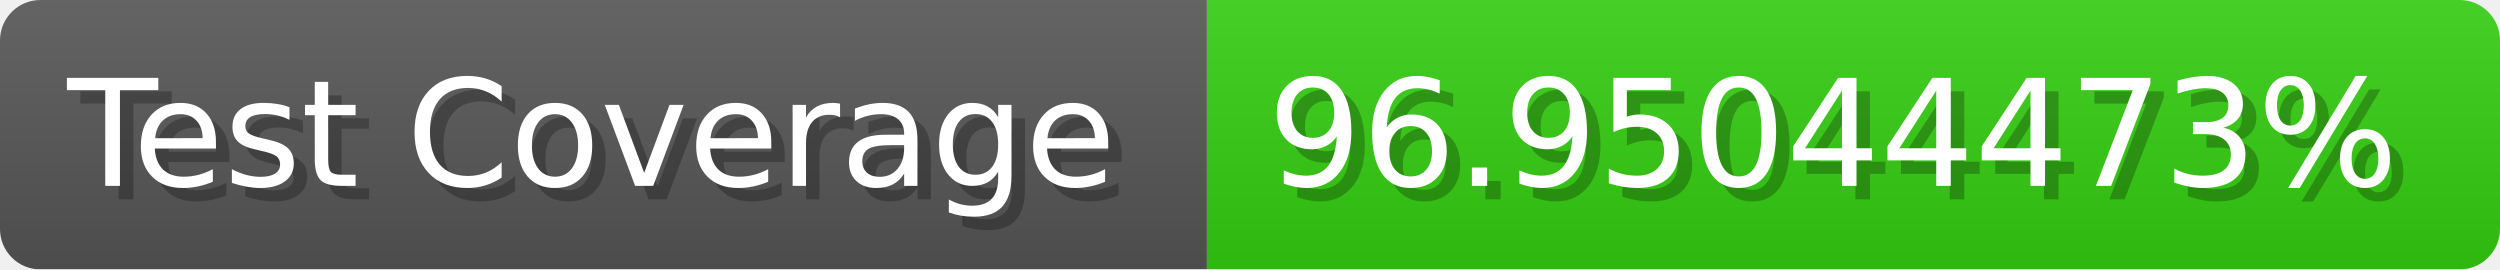
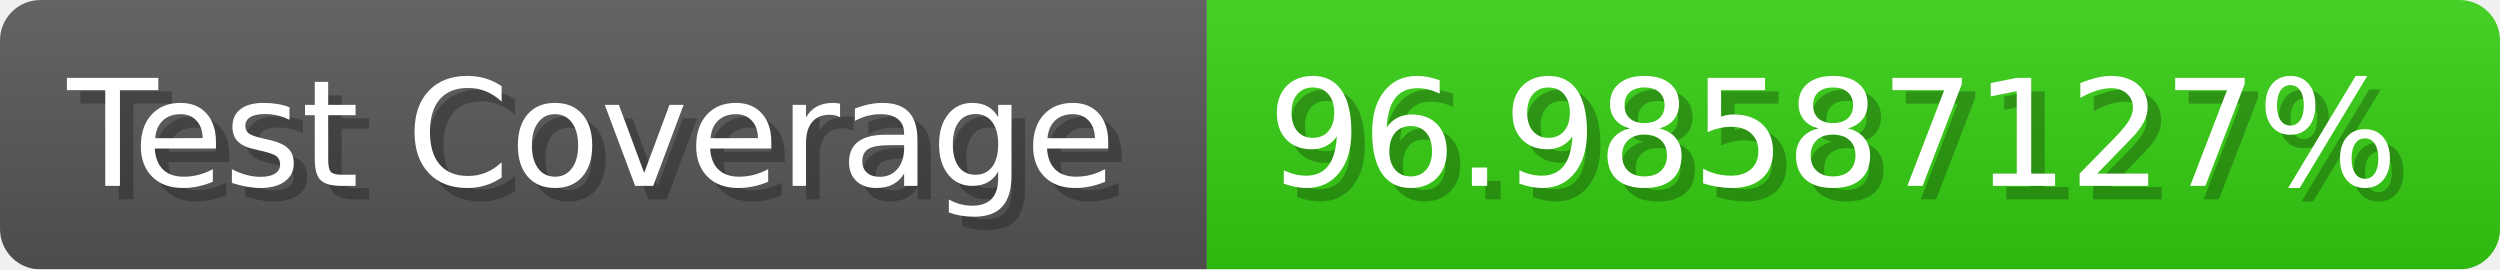
- <svg xmlns="http://www.w3.org/2000/svg" width="185.6" height="20" viewBox="0 0 1856 200" role="img" aria-label="Test Coverage: 96.95044473%">
+ <svg xmlns="http://www.w3.org/2000/svg" width="185.6" height="20" viewBox="0 0 1856 200" role="img" aria-label="Test Coverage: 96.98587127%">
  <linearGradient id="a" x2="0" y2="100%">
    <stop offset="0" stop-opacity=".1" stop-color="#EEE" />
    <stop offset="1" stop-opacity=".1" />
  </linearGradient>
  <mask id="m">
    <rect width="1856" height="200" rx="30" fill="#FFF" />
  </mask>
  <g mask="url(#m)">
    <rect width="896" height="200" fill="#555" />
    <rect width="960" height="200" fill="#3C1" x="896" />
    <rect width="1856" height="200" fill="url(#a)" />
  </g>
  <g aria-hidden="true" fill="#fff" text-anchor="start" font-family="Verdana,DejaVu Sans,sans-serif" font-size="110">
    <text x="60" y="148" textLength="796" fill="#000" opacity="0.25">Test Coverage</text>
    <text x="50" y="138" textLength="796">Test Coverage</text>
-     <text x="951" y="148" textLength="860" fill="#000" opacity="0.25">96.95044473%</text>
-     <text x="941" y="138" textLength="860">96.95044473%</text>
+     <text x="951" y="148" textLength="860" fill="#000" opacity="0.25">96.98587127%</text>
+     <text x="941" y="138" textLength="860">96.98587127%</text>
  </g>
</svg>
